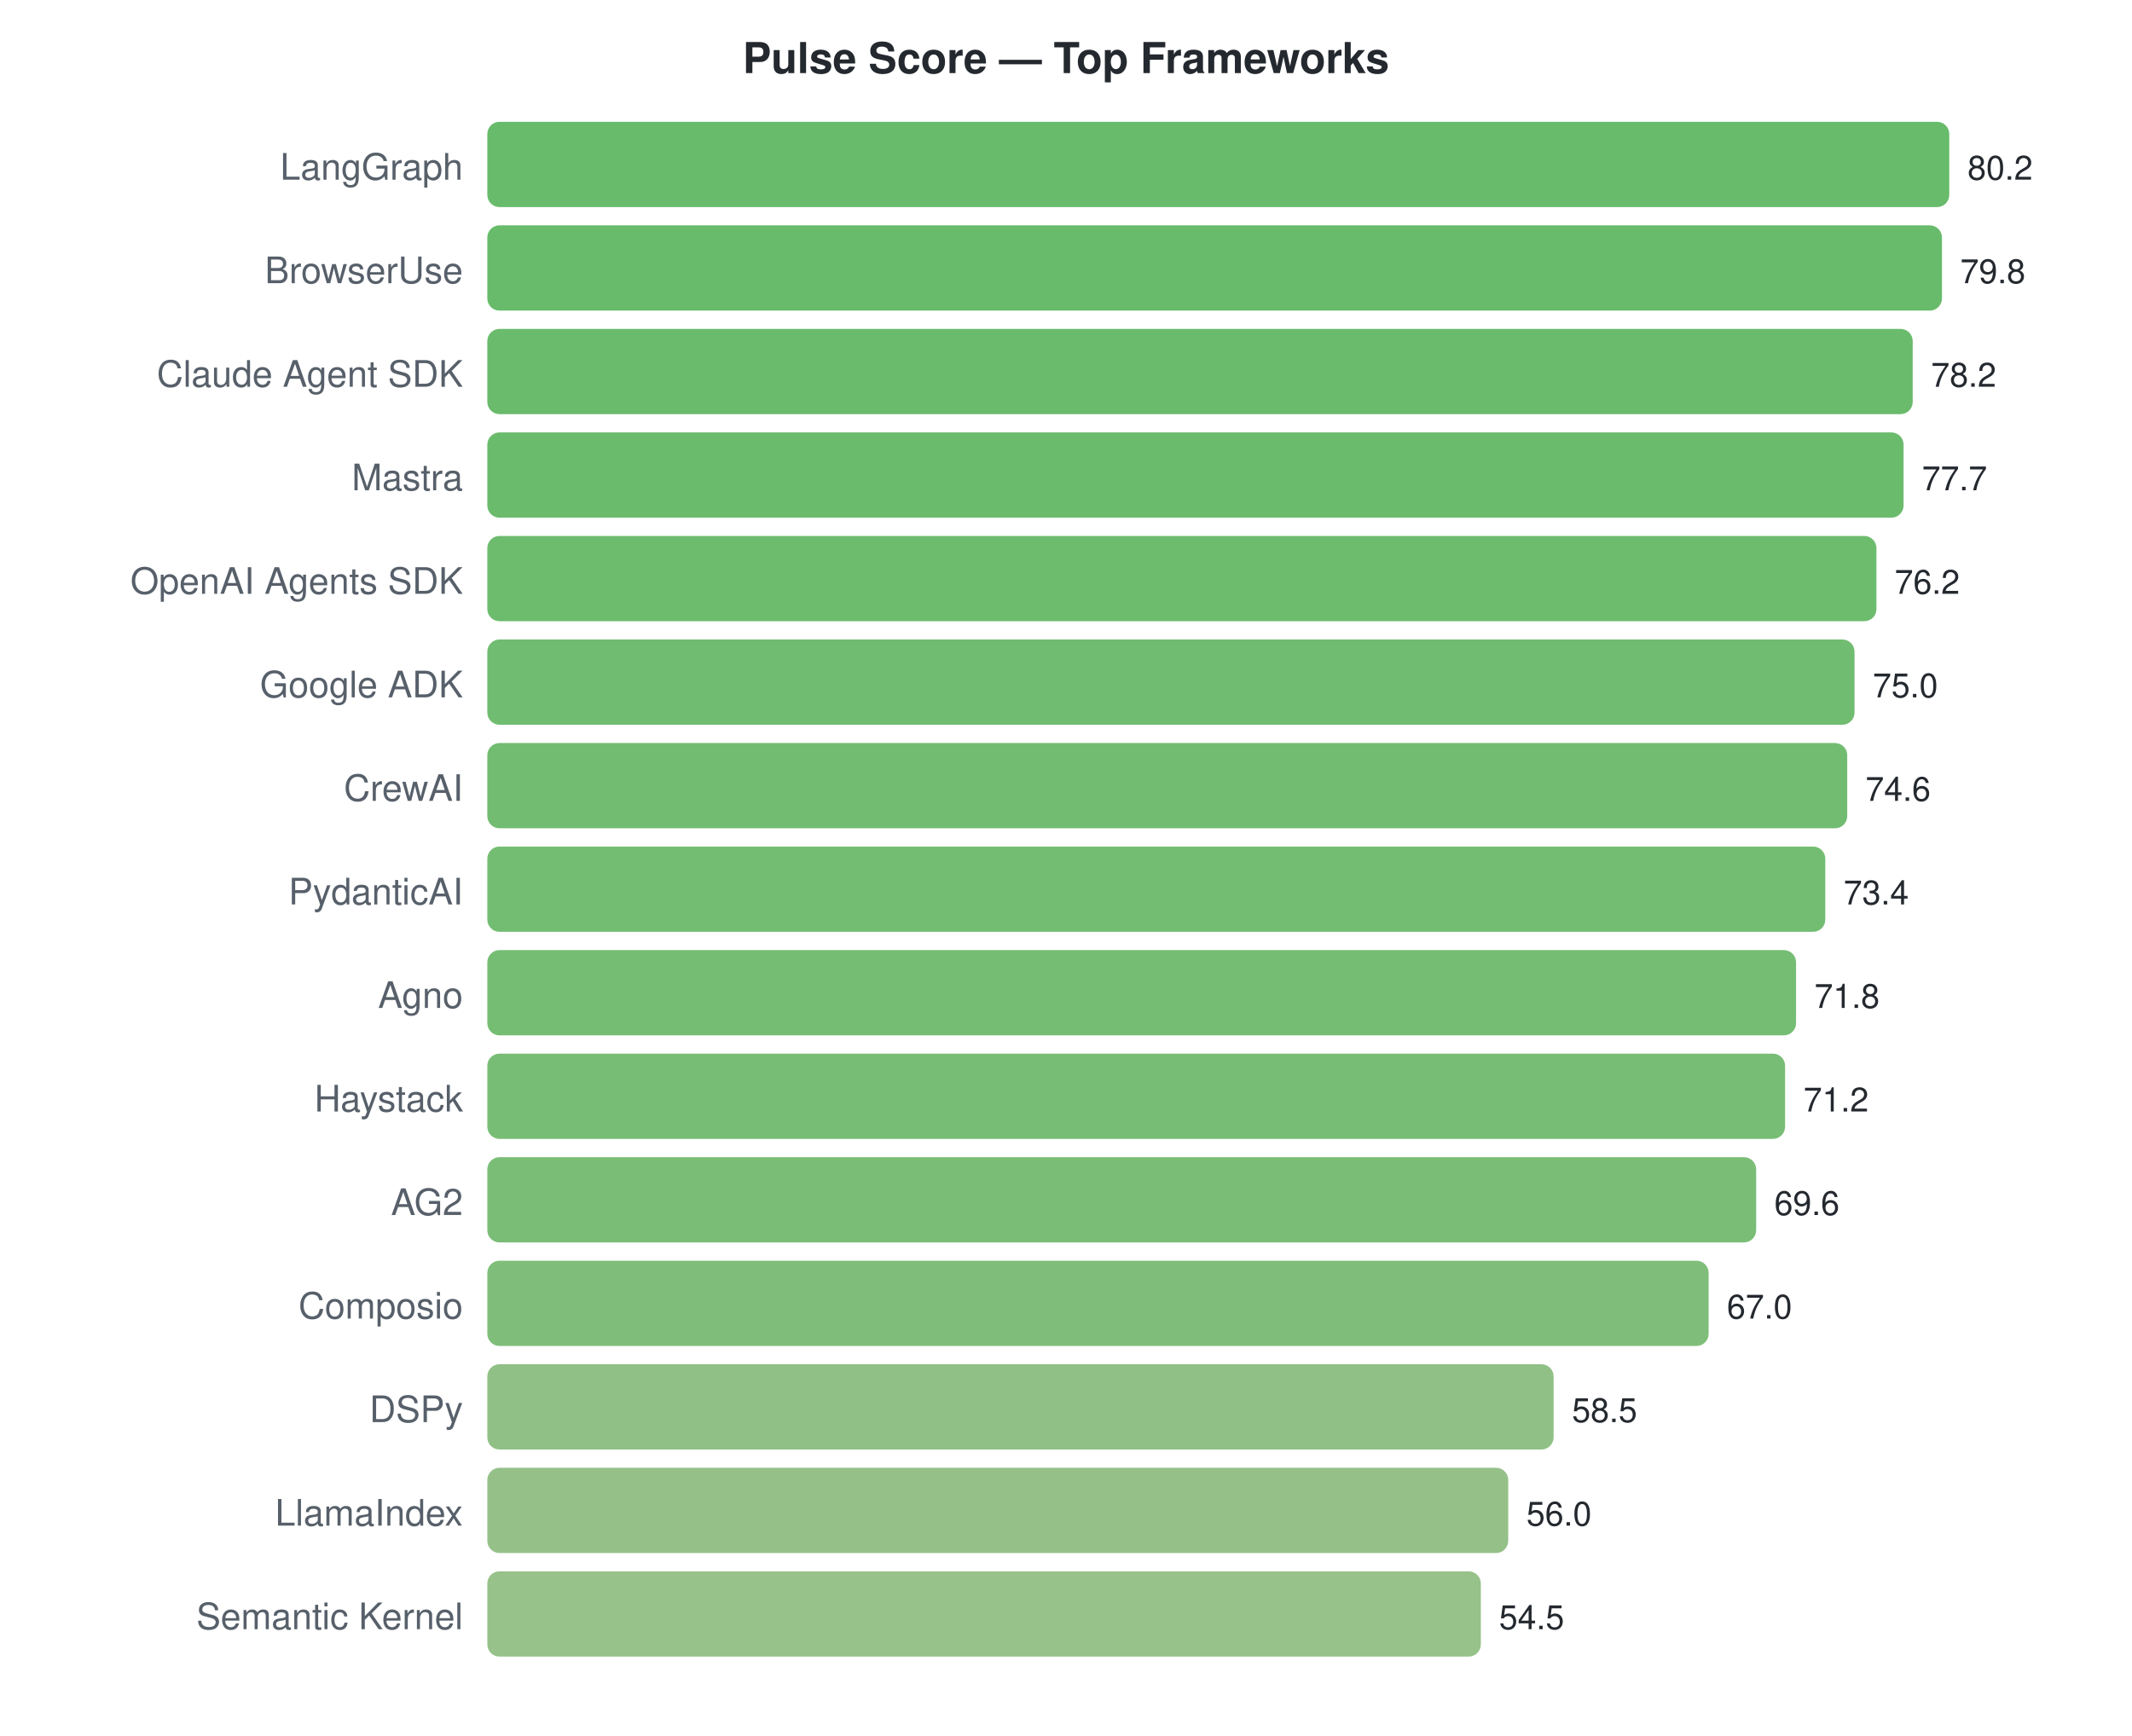
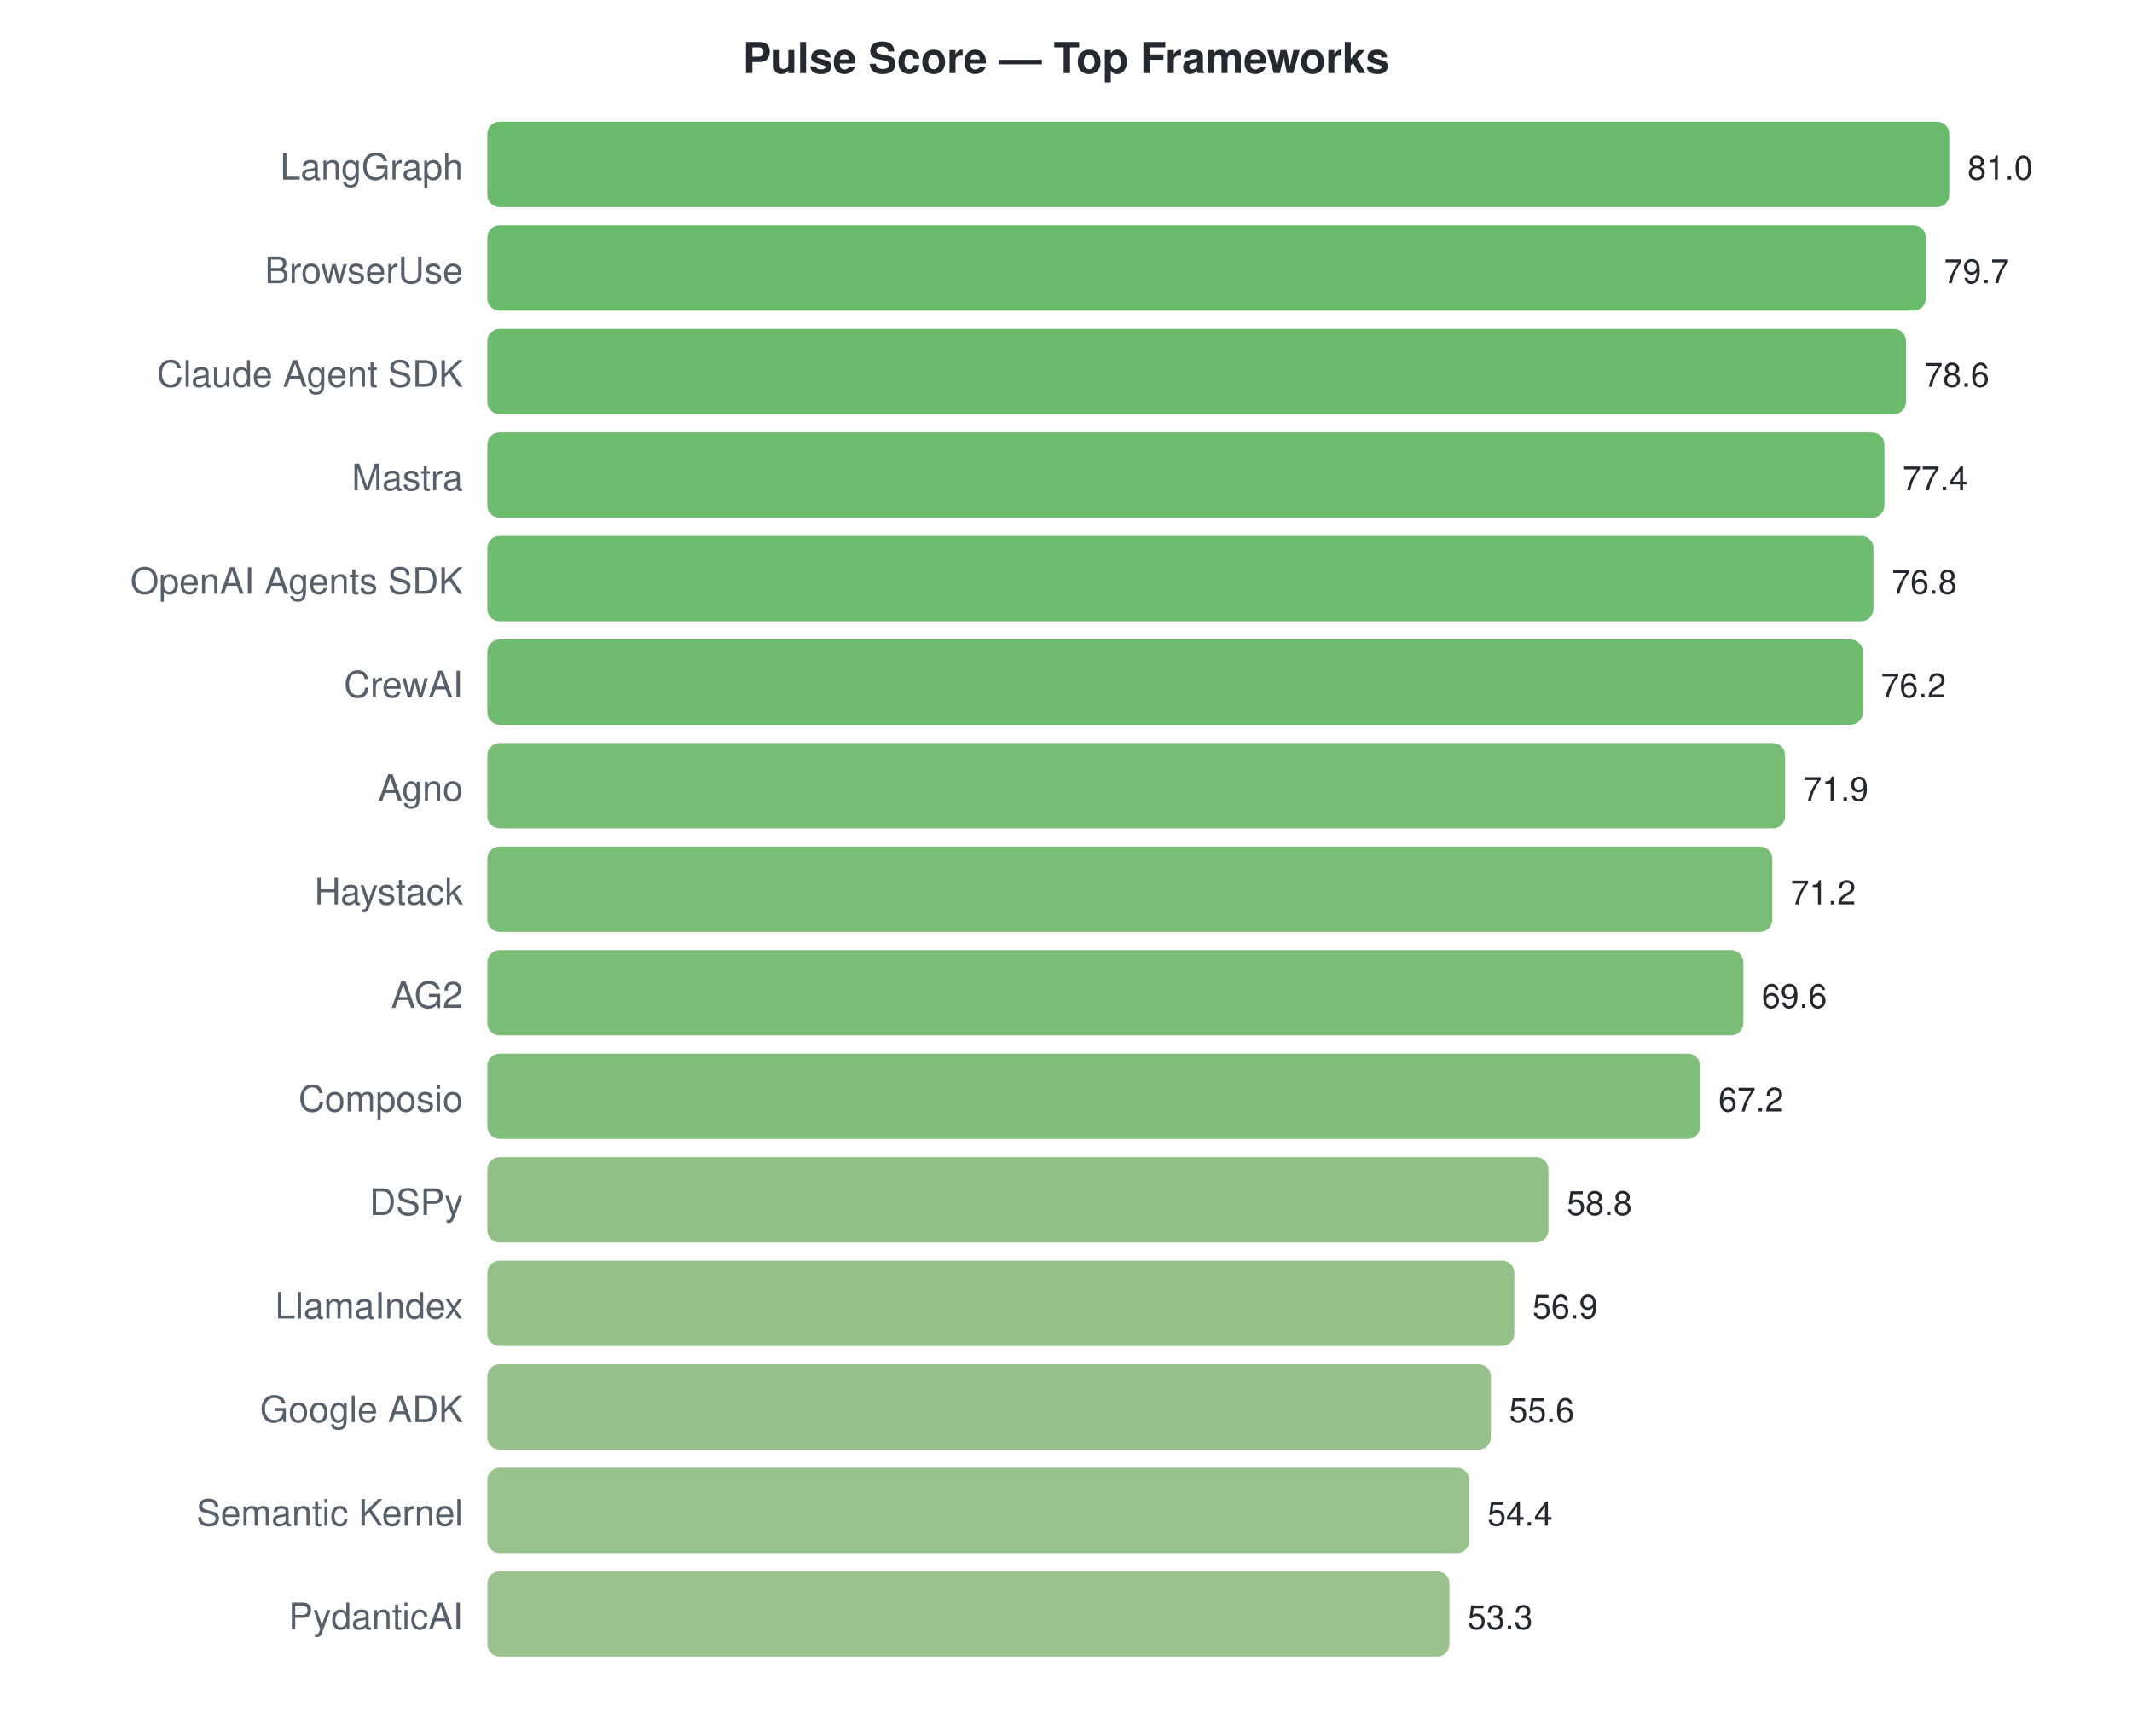
<svg xmlns="http://www.w3.org/2000/svg" width="700" height="570">
  <style>text { font-family: -apple-system, BlinkMacSystemFont, "Segoe UI", Helvetica, Arial, sans-serif; }</style>
  <text x="350" y="24" text-anchor="middle" font-size="14" font-weight="bold" fill="#24292f">Pulse Score — Top Frameworks</text>
  <text x="152" y="59" text-anchor="end" font-size="12" fill="#57606a">LangGraph</text>
  <rect x="160" y="40" width="480.0" height="28" rx="4" fill="#4caf50" opacity="0.85" />
-   <text x="646.0" y="59" font-size="11" fill="#24292f">80.2</text>
+   <text x="646.0" y="59" font-size="11" fill="#24292f">81.0</text>
  <text x="152" y="93" text-anchor="end" font-size="12" fill="#57606a">BrowserUse</text>
-   <rect x="160" y="74" width="477.6" height="28" rx="4" fill="#4caf50" opacity="0.85" />
-   <text x="643.606" y="93" font-size="11" fill="#24292f">79.8</text>
+   <rect x="160" y="74" width="472.3" height="28" rx="4" fill="#4eaf51" opacity="0.85" />
+   <text x="638.296" y="93" font-size="11" fill="#24292f">79.7</text>
  <text x="152" y="127" text-anchor="end" font-size="12" fill="#57606a">Claude Agent SDK</text>
-   <rect x="160" y="108" width="468.0" height="28" rx="4" fill="#50af52" opacity="0.85" />
-   <text x="634.03" y="127" font-size="11" fill="#24292f">78.2</text>
+   <rect x="160" y="108" width="465.8" height="28" rx="4" fill="#51af53" opacity="0.85" />
+   <text x="631.778" y="127" font-size="11" fill="#24292f">78.6</text>
  <text x="152" y="161" text-anchor="end" font-size="12" fill="#57606a">Mastra</text>
-   <rect x="160" y="142" width="465.0" height="28" rx="4" fill="#51af53" opacity="0.85" />
-   <text x="631.037" y="161" font-size="11" fill="#24292f">77.7</text>
+   <rect x="160" y="142" width="458.7" height="28" rx="4" fill="#53b055" opacity="0.85" />
+   <text x="624.667" y="161" font-size="11" fill="#24292f">77.4</text>
  <text x="152" y="195" text-anchor="end" font-size="12" fill="#57606a">OpenAI Agents SDK</text>
-   <rect x="160" y="176" width="456.1" height="28" rx="4" fill="#54b055" opacity="0.85" />
-   <text x="622.06" y="195" font-size="11" fill="#24292f">76.2</text>
-   <text x="152" y="229" text-anchor="end" font-size="12" fill="#57606a">Google ADK</text>
-   <rect x="160" y="210" width="448.9" height="28" rx="4" fill="#57b057" opacity="0.85" />
-   <text x="614.878" y="229" font-size="11" fill="#24292f">75.0</text>
-   <text x="152" y="263" text-anchor="end" font-size="12" fill="#57606a">CrewAI</text>
-   <rect x="160" y="244" width="446.5" height="28" rx="4" fill="#58b058" opacity="0.85" />
-   <text x="612.484" y="263" font-size="11" fill="#24292f">74.6</text>
-   <text x="152" y="297" text-anchor="end" font-size="12" fill="#57606a">PydanticAI</text>
-   <rect x="160" y="278" width="439.3" height="28" rx="4" fill="#5bb15a" opacity="0.85" />
-   <text x="605.302" y="297" font-size="11" fill="#24292f">73.4</text>
-   <text x="152" y="331" text-anchor="end" font-size="12" fill="#57606a">Agno</text>
-   <rect x="160" y="312" width="429.7" height="28" rx="4" fill="#5eb15c" opacity="0.85" />
-   <text x="595.726" y="331" font-size="11" fill="#24292f">71.8</text>
-   <text x="152" y="365" text-anchor="end" font-size="12" fill="#57606a">Haystack</text>
-   <rect x="160" y="346" width="426.1" height="28" rx="4" fill="#60b15d" opacity="0.85" />
-   <text x="592.135" y="365" font-size="11" fill="#24292f">71.2</text>
-   <text x="152" y="399" text-anchor="end" font-size="12" fill="#57606a">AG2</text>
-   <rect x="160" y="380" width="416.6" height="28" rx="4" fill="#63b25f" opacity="0.85" />
-   <text x="582.559" y="399" font-size="11" fill="#24292f">69.6</text>
-   <text x="152" y="433" text-anchor="end" font-size="12" fill="#57606a">Composio</text>
-   <rect x="160" y="414" width="401.0" height="28" rx="4" fill="#69b363" opacity="0.85" />
-   <text x="566.998" y="433" font-size="11" fill="#24292f">67.0</text>
-   <text x="152" y="467" text-anchor="end" font-size="12" fill="#57606a">DSPy</text>
-   <rect x="160" y="448" width="350.1" height="28" rx="4" fill="#7cb570" opacity="0.85" />
-   <text x="516.125" y="467" font-size="11" fill="#24292f">58.5</text>
-   <text x="152" y="501" text-anchor="end" font-size="12" fill="#57606a">LlamaIndex</text>
-   <rect x="160" y="482" width="335.2" height="28" rx="4" fill="#82b674" opacity="0.85" />
-   <text x="501.162" y="501" font-size="11" fill="#24292f">56.0</text>
-   <text x="152" y="535" text-anchor="end" font-size="12" fill="#57606a">Semantic Kernel</text>
-   <rect x="160" y="516" width="326.2" height="28" rx="4" fill="#85b776" opacity="0.85" />
-   <text x="492.185" y="535" font-size="11" fill="#24292f">54.5</text>
+   <rect x="160" y="176" width="455.1" height="28" rx="4" fill="#55b056" opacity="0.85" />
+   <text x="621.111" y="195" font-size="11" fill="#24292f">76.8</text>
+   <text x="152" y="229" text-anchor="end" font-size="12" fill="#57606a">CrewAI</text>
+   <rect x="160" y="210" width="451.6" height="28" rx="4" fill="#56b057" opacity="0.85" />
+   <text x="617.556" y="229" font-size="11" fill="#24292f">76.2</text>
+   <text x="152" y="263" text-anchor="end" font-size="12" fill="#57606a">Agno</text>
+   <rect x="160" y="244" width="426.1" height="28" rx="4" fill="#60b15d" opacity="0.85" />
+   <text x="592.074" y="263" font-size="11" fill="#24292f">71.9</text>
+   <text x="152" y="297" text-anchor="end" font-size="12" fill="#57606a">Haystack</text>
+   <rect x="160" y="278" width="421.9" height="28" rx="4" fill="#61b25e" opacity="0.85" />
+   <text x="587.926" y="297" font-size="11" fill="#24292f">71.2</text>
+   <text x="152" y="331" text-anchor="end" font-size="12" fill="#57606a">AG2</text>
+   <rect x="160" y="312" width="412.4" height="28" rx="4" fill="#65b260" opacity="0.85" />
+   <text x="578.444" y="331" font-size="11" fill="#24292f">69.6</text>
+   <text x="152" y="365" text-anchor="end" font-size="12" fill="#57606a">Composio</text>
+   <rect x="160" y="346" width="398.2" height="28" rx="4" fill="#6ab364" opacity="0.85" />
+   <text x="564.222" y="365" font-size="11" fill="#24292f">67.2</text>
+   <text x="152" y="399" text-anchor="end" font-size="12" fill="#57606a">DSPy</text>
+   <rect x="160" y="380" width="348.4" height="28" rx="4" fill="#7db570" opacity="0.85" />
+   <text x="514.444" y="399" font-size="11" fill="#24292f">58.8</text>
+   <text x="152" y="433" text-anchor="end" font-size="12" fill="#57606a">LlamaIndex</text>
+   <rect x="160" y="414" width="337.2" height="28" rx="4" fill="#81b673" opacity="0.85" />
+   <text x="503.185" y="433" font-size="11" fill="#24292f">56.9</text>
+   <text x="152" y="467" text-anchor="end" font-size="12" fill="#57606a">Google ADK</text>
+   <rect x="160" y="448" width="329.5" height="28" rx="4" fill="#84b675" opacity="0.85" />
+   <text x="495.481" y="467" font-size="11" fill="#24292f">55.6</text>
+   <text x="152" y="501" text-anchor="end" font-size="12" fill="#57606a">Semantic Kernel</text>
+   <rect x="160" y="482" width="322.4" height="28" rx="4" fill="#86b777" opacity="0.85" />
+   <text x="488.37" y="501" font-size="11" fill="#24292f">54.4</text>
+   <text x="152" y="535" text-anchor="end" font-size="12" fill="#57606a">PydanticAI</text>
+   <rect x="160" y="516" width="315.9" height="28" rx="4" fill="#89b779" opacity="0.85" />
+   <text x="481.852" y="535" font-size="11" fill="#24292f">53.3</text>
</svg>
